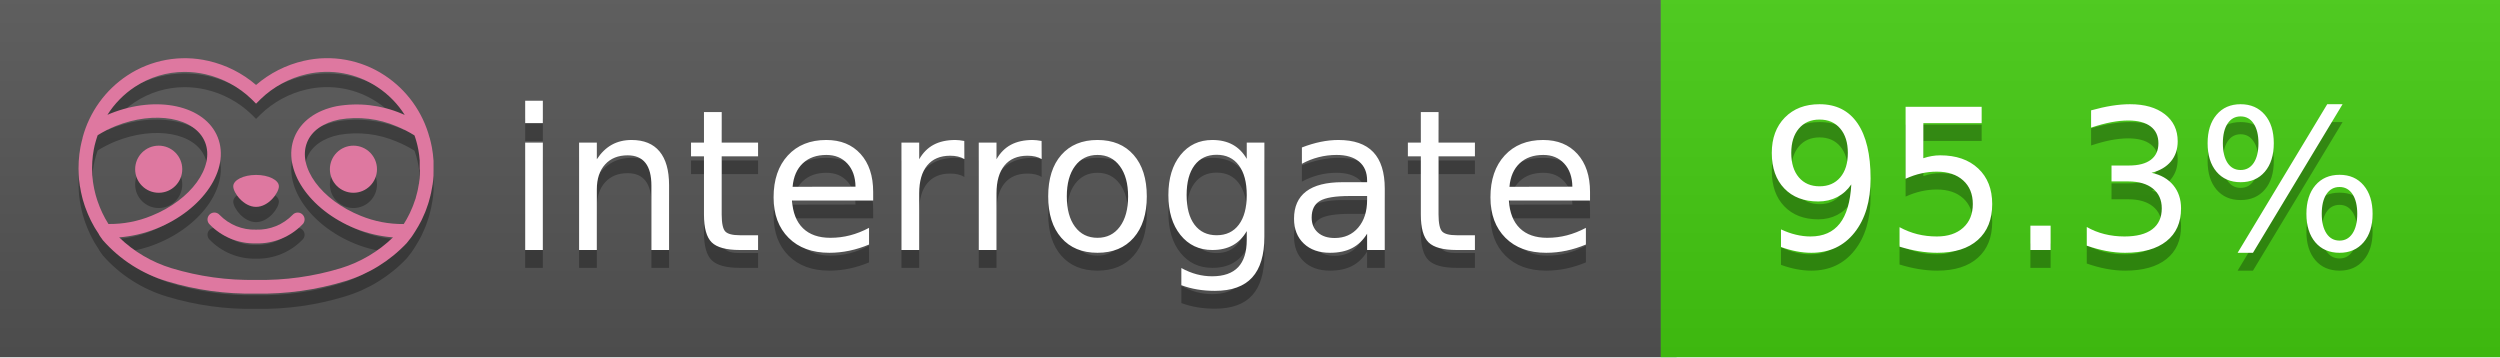
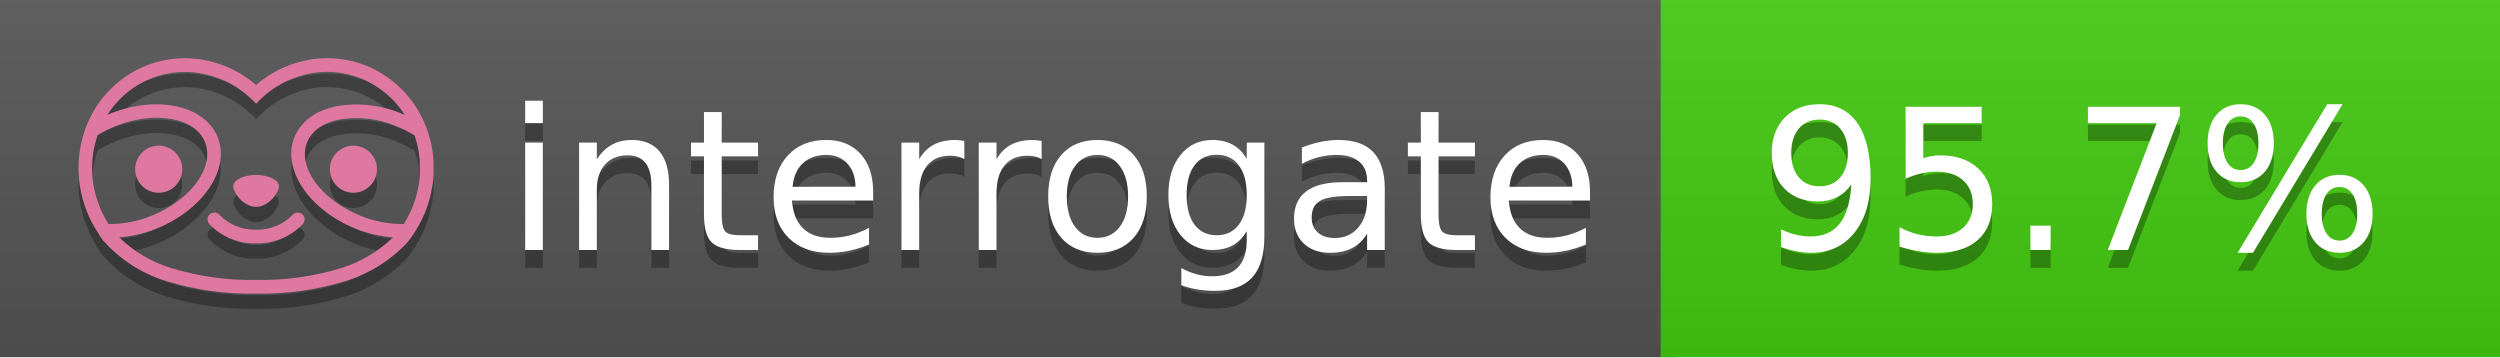
<svg xmlns="http://www.w3.org/2000/svg" width="140" height="20" viewBox="0 0 140 20" version="1.1" xml:space="preserve" style="fill-rule:evenodd;clip-rule:evenodd;stroke-linejoin:round;stroke-miterlimit:2;">
  <g transform="matrix(1,0,0,1,22,0)">
    <g id="backgrounds" transform="matrix(1.32789,0,0,1,-22.3892,0)">
      <rect x="0" y="0" width="71" height="20" style="fill:rgb(85,85,85);" />
    </g>
    <rect x="71" y="0" width="47" height="20" data-interrogate="color" style="fill:#4c1" />
    <g transform="matrix(1.19746,0,0,1,-22.3744,-4.85723e-16)">
      <rect x="0" y="0" width="118" height="20" style="fill:url(#_Linear1);" />
    </g>
  </g>
  <g fill="#fff" text-anchor="middle" font-family="DejaVu Sans,Verdana,Geneva,sans-serif" font-size="110">
    <text x="590" y="150" fill="#010101" fill-opacity=".3" transform="scale(.1)" textLength="610">interrogate</text>
    <text x="590" y="140" transform="scale(.1)" textLength="610">interrogate</text>
-     <text x="1160" y="150" fill="#010101" fill-opacity=".3" transform="scale(.1)" textLength="370" data-interrogate="result">95.3%</text>
-     <text x="1160" y="140" transform="scale(.1)" textLength="370" data-interrogate="result">95.3%</text>
+     <text x="1160" y="150" fill="#010101" fill-opacity=".3" transform="scale(.1)" textLength="370" data-interrogate="result">95.7%</text>
+     <text x="1160" y="140" transform="scale(.1)" textLength="370" data-interrogate="result">95.7%</text>
  </g>
  <g id="logo-shadow" transform="matrix(0.854876,0,0,0.854876,-6.73514,1.732)">
    <g transform="matrix(0.299012,0,0,0.299012,9.70229,-6.68582)">
      <path d="M50,64.25C52.76,64.25 55,61.13 55,59.75C55,58.37 52.76,57.25 50,57.25C47.24,57.25 45,58.37 45,59.75C45,61.13 47.24,64.25 50,64.25Z" style="fill:rgb(1,1,1);fill-opacity:0.3;fill-rule:nonzero;" />
    </g>
    <g transform="matrix(0.299012,0,0,0.299012,9.70229,-6.68582)">
      <path d="M88,49.05C86.506,43.475 83.018,38.638 78.2,35.46C72.969,32.002 66.539,30.844 60.43,32.26C56.576,33.145 52.995,34.958 50,37.54C46.998,34.958 43.411,33.149 39.55,32.27C33.441,30.853 27.011,32.011 21.78,35.47C16.97,38.652 13.489,43.489 12,49.06L12,49.13C11.82,49.79 11.66,50.46 11.53,51.13C11.146,53.207 11.021,55.323 11.16,57.43C11.16,58.03 11.26,58.63 11.34,59.23C11.34,59.51 11.43,59.79 11.48,60.07C11.53,60.35 11.58,60.68 11.64,60.98C11.7,61.28 11.8,61.69 11.89,62.05C11.98,62.41 11.99,62.47 12.05,62.68C12.16,63.07 12.28,63.46 12.41,63.84L12.58,64.34C12.72,64.74 12.88,65.14 13.04,65.53L13.23,65.98C13.403,66.373 13.583,66.767 13.77,67.16L13.99,67.59C14.19,67.97 14.39,68.35 14.61,68.73L14.87,69.15C15.1,69.52 15.33,69.89 15.58,70.26L15.58,70.32L15.99,70.93C16.14,71.14 16.29,71.36 16.45,71.57C20.206,75.83 25.086,78.95 30.53,80.57C36.839,82.48 43.41,83.385 50,83.25C56.599,83.374 63.177,82.456 69.49,80.53C74.644,78.978 79.303,76.102 83,72.19C83.34,71.78 83.65,71.35 84,70.92L84.18,70.66L84.33,70.44L84.41,70.32C84.55,70.12 84.67,69.9 84.81,69.7C85.07,69.3 85.32,68.89 85.55,68.48C85.78,68.07 86.02,67.65 86.23,67.22C86.31,67.05 86.39,66.88 86.47,66.7C86.67,66.28 86.85,65.87 87.03,65.44L87.23,64.92C87.397,64.487 87.55,64.05 87.69,63.61L87.85,63.09C87.98,62.64 88.1,62.19 88.21,61.74C88.21,61.57 88.3,61.39 88.33,61.22C88.43,60.75 88.52,60.22 88.6,59.79C88.6,59.64 88.66,59.49 88.68,59.33C88.77,58.71 88.84,58.08 88.88,57.45L88.88,54.17C88.817,53.164 88.693,52.162 88.51,51.17C88.38,50.5 88.23,49.84 88.05,49.17L88,49.05ZM85.89,56.44L85.89,57.23C85.89,57.78 85.79,58.32 85.72,58.86C85.72,59.01 85.72,59.15 85.65,59.3C85.59,59.7 85.51,60.11 85.43,60.51L85.32,60.99C85.23,61.38 85.12,61.77 85.01,62.16C85.01,62.31 84.93,62.46 84.88,62.6C84.74,63.04 84.59,63.47 84.42,63.9L84.27,64.28C84.1,64.71 83.91,65.14 83.71,65.56C83.51,65.98 83.43,66.12 83.28,66.4L83.01,66.91C82.83,67.223 82.643,67.537 82.45,67.85L82.35,68.01C79.121,68.047 75.918,67.434 72.93,66.21C64.27,62.74 59,55.52 61.18,50.11C62.18,47.6 64.7,45.82 68.26,45.11C72.489,44.395 76.835,44.908 80.78,46.59C82.141,47.144 83.453,47.813 84.7,48.59C84.76,48.76 84.82,48.93 84.88,49.1C84.94,49.27 85.05,49.63 85.12,49.9C85.28,50.5 85.44,51.1 85.55,51.73C85.691,52.507 85.792,53.292 85.85,54.08L85.85,55.89C85.85,56.12 85.91,56.25 85.91,56.45L85.89,56.44ZM17.66,68C16.668,66.435 15.869,64.756 15.28,63L15.17,62.68C15.06,62.35 14.96,62.01 14.87,61.68C14.823,61.493 14.777,61.31 14.73,61.13C14.66,60.84 14.59,60.55 14.53,60.27C14.47,59.99 14.43,59.72 14.38,59.44C14.33,59.16 14.3,59 14.27,58.78C14.2,58.27 14.15,57.78 14.11,57.23L14.11,57.03C14.008,55.236 14.122,53.437 14.45,51.67C14.56,51.06 14.71,50.46 14.88,49.87C14.96,49.59 15.04,49.32 15.13,49.05C15.22,48.78 15.24,48.72 15.3,48.55C16.548,47.774 17.859,47.105 19.22,46.55C27.86,43.09 36.65,44.67 38.82,50.08C40.99,55.49 35.73,62.74 27.09,66.2C24.101,67.431 20.893,68.043 17.66,68ZM68.57,77.68C62.554,79.508 56.287,80.376 50,80.25C43.737,80.37 37.495,79.506 31.5,77.69C27.185,76.38 23.243,74.062 20,70.93C22.815,70.706 25.58,70.055 28.2,69C38.37,64.92 44.39,56 41.6,49C38.81,42 28.27,39.72 18.1,43.8L17.43,44.09C18.973,41.648 21.019,39.561 23.43,37.97C26.671,35.824 30.473,34.68 34.36,34.68C35.884,34.681 37.404,34.852 38.89,35.19C42.694,36.049 46.191,37.935 49,40.64L50,41.64L51,40.64C53.797,37.937 57.279,36.049 61.07,35.18C66.402,33.947 72.014,34.968 76.57,38C78.98,39.588 81.026,41.671 82.57,44.11L81.9,43.82C77.409,41.921 72.464,41.355 67.66,42.19C63.08,43.12 59.79,45.54 58.39,49.02C55.6,55.97 61.62,64.94 71.79,69.02C74.414,70.07 77.182,70.714 80,70.93C76.776,74.05 72.859,76.363 68.57,77.68Z" style="fill:rgb(1,1,1);fill-opacity:0.3;fill-rule:nonzero;" />
    </g>
    <g transform="matrix(0.299012,0,0,0.299012,9.70229,-6.68582)">
      <circle cx="71.33" cy="56" r="5.16" style="fill:rgb(1,1,1);fill-opacity:0.3;" />
    </g>
    <g transform="matrix(0.299012,0,0,0.299012,9.70229,-6.68582)">
      <circle cx="28.67" cy="56" r="5.16" style="fill:rgb(1,1,1);fill-opacity:0.3;" />
    </g>
    <g transform="matrix(0.299012,0,0,0.299012,9.70229,-6.68582)">
      <path d="M58,66C55.912,68.161 53.003,69.339 50,69.24C46.997,69.339 44.088,68.161 42,66C41.714,65.677 41.302,65.491 40.87,65.491C40.042,65.491 39.361,66.172 39.361,67C39.361,67.368 39.496,67.724 39.74,68C42.403,70.804 46.134,72.35 50,72.25C53.862,72.347 57.59,70.802 60.25,68C60.495,67.725 60.63,67.369 60.63,67C60.63,66.174 59.951,65.495 59.125,65.495C58.695,65.495 58.285,65.679 58,66Z" style="fill:rgb(1,1,1);fill-opacity:0.3;fill-rule:nonzero;" />
    </g>
  </g>
  <g id="logo-pink" transform="matrix(0.854876,0,0,0.854876,-6.73514,0.877124)">
    <g transform="matrix(0.299012,0,0,0.299012,9.70229,-6.68582)">
      <path d="M50,64.25C52.76,64.25 55,61.13 55,59.75C55,58.37 52.76,57.25 50,57.25C47.24,57.25 45,58.37 45,59.75C45,61.13 47.24,64.25 50,64.25Z" style="fill:rgb(222,120,160);fill-rule:nonzero;" />
    </g>
    <g transform="matrix(0.299012,0,0,0.299012,9.70229,-6.68582)">
      <path d="M88,49.05C86.506,43.475 83.018,38.638 78.2,35.46C72.969,32.002 66.539,30.844 60.43,32.26C56.576,33.145 52.995,34.958 50,37.54C46.998,34.958 43.411,33.149 39.55,32.27C33.441,30.853 27.011,32.011 21.78,35.47C16.97,38.652 13.489,43.489 12,49.06L12,49.13C11.82,49.79 11.66,50.46 11.53,51.13C11.146,53.207 11.021,55.323 11.16,57.43C11.16,58.03 11.26,58.63 11.34,59.23C11.34,59.51 11.43,59.79 11.48,60.07C11.53,60.35 11.58,60.68 11.64,60.98C11.7,61.28 11.8,61.69 11.89,62.05C11.98,62.41 11.99,62.47 12.05,62.68C12.16,63.07 12.28,63.46 12.41,63.84L12.58,64.34C12.72,64.74 12.88,65.14 13.04,65.53L13.23,65.98C13.403,66.373 13.583,66.767 13.77,67.16L13.99,67.59C14.19,67.97 14.39,68.35 14.61,68.73L14.87,69.15C15.1,69.52 15.33,69.89 15.58,70.26L15.58,70.32L15.99,70.93C16.14,71.14 16.29,71.36 16.45,71.57C20.206,75.83 25.086,78.95 30.53,80.57C36.839,82.48 43.41,83.385 50,83.25C56.599,83.374 63.177,82.456 69.49,80.53C74.644,78.978 79.303,76.102 83,72.19C83.34,71.78 83.65,71.35 84,70.92L84.18,70.66L84.33,70.44L84.41,70.32C84.55,70.12 84.67,69.9 84.81,69.7C85.07,69.3 85.32,68.89 85.55,68.48C85.78,68.07 86.02,67.65 86.23,67.22C86.31,67.05 86.39,66.88 86.47,66.7C86.67,66.28 86.85,65.87 87.03,65.44L87.23,64.92C87.397,64.487 87.55,64.05 87.69,63.61L87.85,63.09C87.98,62.64 88.1,62.19 88.21,61.74C88.21,61.57 88.3,61.39 88.33,61.22C88.43,60.75 88.52,60.22 88.6,59.79C88.6,59.64 88.66,59.49 88.68,59.33C88.77,58.71 88.84,58.08 88.88,57.45L88.88,54.17C88.817,53.164 88.693,52.162 88.51,51.17C88.38,50.5 88.23,49.84 88.05,49.17L88,49.05ZM85.89,56.44L85.89,57.23C85.89,57.78 85.79,58.32 85.72,58.86C85.72,59.01 85.72,59.15 85.65,59.3C85.59,59.7 85.51,60.11 85.43,60.51L85.32,60.99C85.23,61.38 85.12,61.77 85.01,62.16C85.01,62.31 84.93,62.46 84.88,62.6C84.74,63.04 84.59,63.47 84.42,63.9L84.27,64.28C84.1,64.71 83.91,65.14 83.71,65.56C83.51,65.98 83.43,66.12 83.28,66.4L83.01,66.91C82.83,67.223 82.643,67.537 82.45,67.85L82.35,68.01C79.121,68.047 75.918,67.434 72.93,66.21C64.27,62.74 59,55.52 61.18,50.11C62.18,47.6 64.7,45.82 68.26,45.11C72.489,44.395 76.835,44.908 80.78,46.59C82.141,47.144 83.453,47.813 84.7,48.59C84.76,48.76 84.82,48.93 84.88,49.1C84.94,49.27 85.05,49.63 85.12,49.9C85.28,50.5 85.44,51.1 85.55,51.73C85.691,52.507 85.792,53.292 85.85,54.08L85.85,55.89C85.85,56.12 85.91,56.25 85.91,56.45L85.89,56.44ZM17.66,68C16.668,66.435 15.869,64.756 15.28,63L15.17,62.68C15.06,62.35 14.96,62.01 14.87,61.68C14.823,61.493 14.777,61.31 14.73,61.13C14.66,60.84 14.59,60.55 14.53,60.27C14.47,59.99 14.43,59.72 14.38,59.44C14.33,59.16 14.3,59 14.27,58.78C14.2,58.27 14.15,57.78 14.11,57.23L14.11,57.03C14.008,55.236 14.122,53.437 14.45,51.67C14.56,51.06 14.71,50.46 14.88,49.87C14.96,49.59 15.04,49.32 15.13,49.05C15.22,48.78 15.24,48.72 15.3,48.55C16.548,47.774 17.859,47.105 19.22,46.55C27.86,43.09 36.65,44.67 38.82,50.08C40.99,55.49 35.73,62.74 27.09,66.2C24.101,67.431 20.893,68.043 17.66,68ZM68.57,77.68C62.554,79.508 56.287,80.376 50,80.25C43.737,80.37 37.495,79.506 31.5,77.69C27.185,76.38 23.243,74.062 20,70.93C22.815,70.706 25.58,70.055 28.2,69C38.37,64.92 44.39,56 41.6,49C38.81,42 28.27,39.72 18.1,43.8L17.43,44.09C18.973,41.648 21.019,39.561 23.43,37.97C26.671,35.824 30.473,34.68 34.36,34.68C35.884,34.681 37.404,34.852 38.89,35.19C42.694,36.049 46.191,37.935 49,40.64L50,41.64L51,40.64C53.797,37.937 57.279,36.049 61.07,35.18C66.402,33.947 72.014,34.968 76.57,38C78.98,39.588 81.026,41.671 82.57,44.11L81.9,43.82C77.409,41.921 72.464,41.355 67.66,42.19C63.08,43.12 59.79,45.54 58.39,49.02C55.6,55.97 61.62,64.94 71.79,69.02C74.414,70.07 77.182,70.714 80,70.93C76.776,74.05 72.859,76.363 68.57,77.68Z" style="fill:rgb(222,120,160);fill-rule:nonzero;" />
    </g>
    <g transform="matrix(0.299012,0,0,0.299012,9.70229,-6.68582)">
      <circle cx="71.33" cy="56" r="5.16" style="fill:rgb(222,120,160);" />
    </g>
    <g transform="matrix(0.299012,0,0,0.299012,9.70229,-6.68582)">
      <circle cx="28.67" cy="56" r="5.16" style="fill:rgb(222,120,160);" />
    </g>
    <g transform="matrix(0.299012,0,0,0.299012,9.70229,-6.68582)">
      <path d="M58,66C55.912,68.161 53.003,69.339 50,69.24C46.997,69.339 44.088,68.161 42,66C41.714,65.677 41.302,65.491 40.87,65.491C40.042,65.491 39.361,66.172 39.361,67C39.361,67.368 39.496,67.724 39.74,68C42.403,70.804 46.134,72.35 50,72.25C53.862,72.347 57.59,70.802 60.25,68C60.495,67.725 60.63,67.369 60.63,67C60.63,66.174 59.951,65.495 59.125,65.495C58.695,65.495 58.285,65.679 58,66Z" style="fill:rgb(222,120,160);fill-rule:nonzero;" />
    </g>
  </g>
  <defs>
    <linearGradient id="_Linear1" x1="0" y1="0" x2="1" y2="0" gradientUnits="userSpaceOnUse" gradientTransform="matrix(1.22465e-15,20,-20,1.22465e-15,0,0)">
      <stop offset="0" style="stop-color:rgb(187,187,187);stop-opacity:0.1" />
      <stop offset="1" style="stop-color:black;stop-opacity:0.1" />
    </linearGradient>
  </defs>
</svg>
